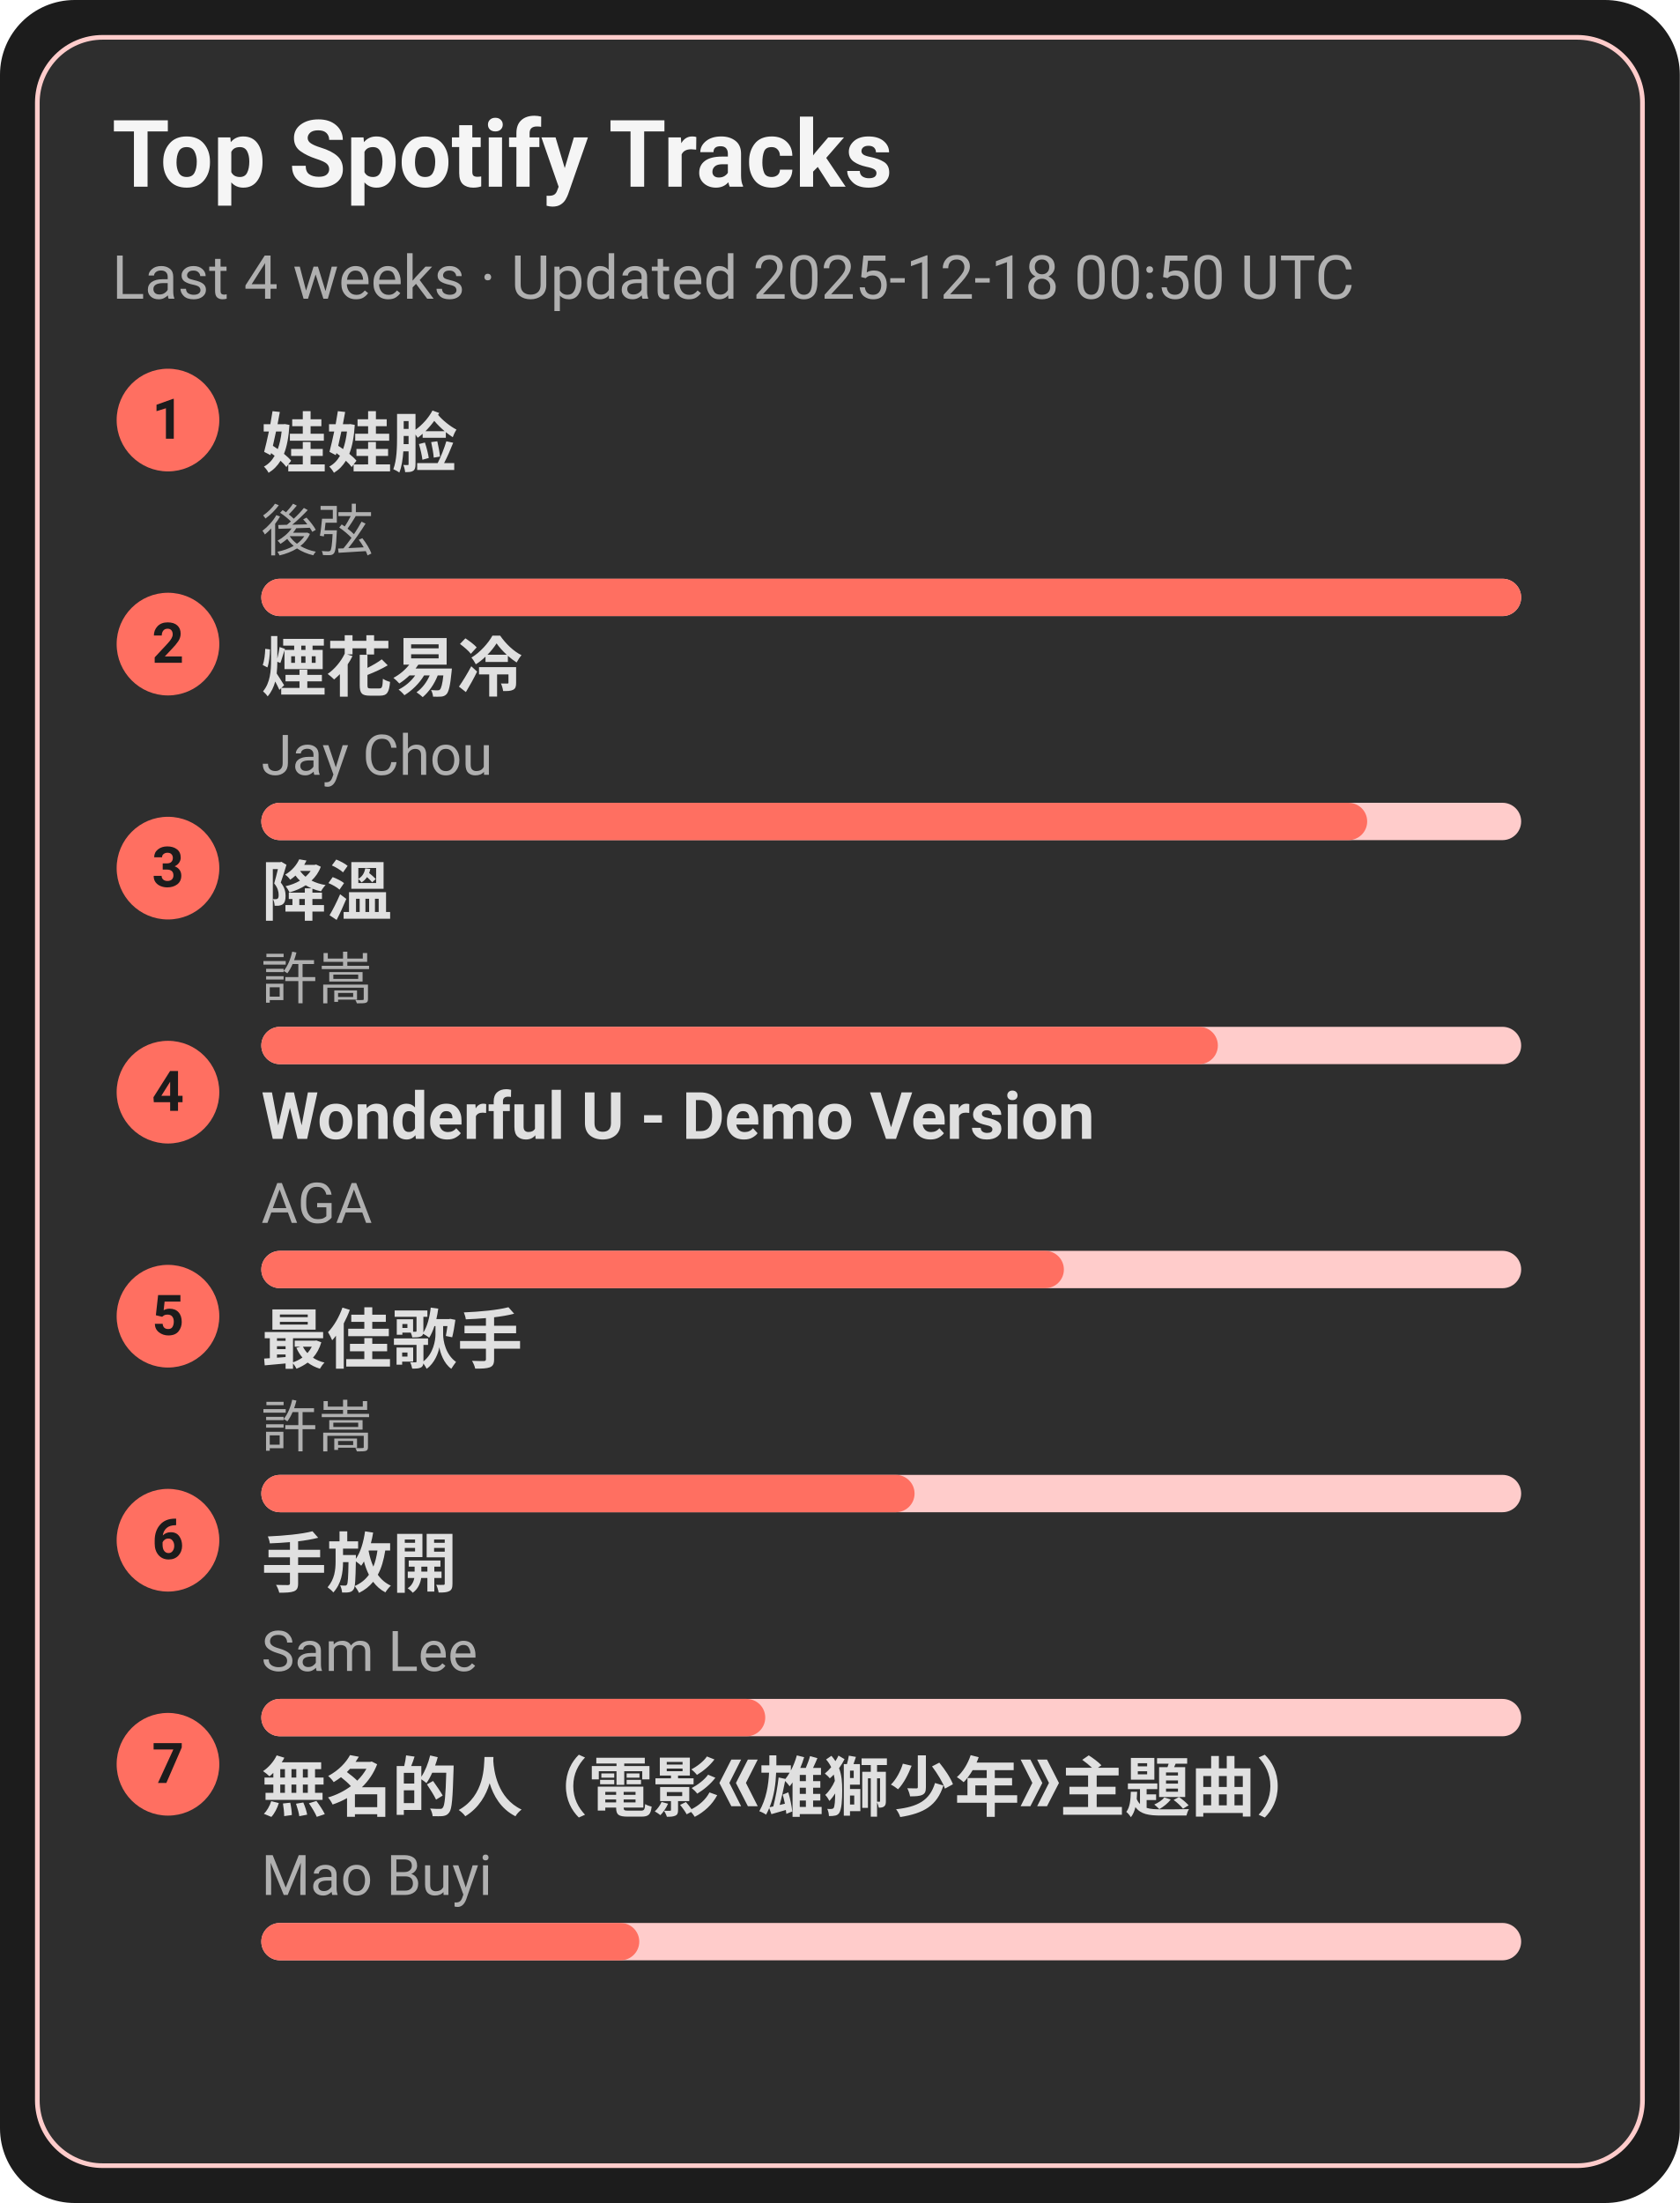
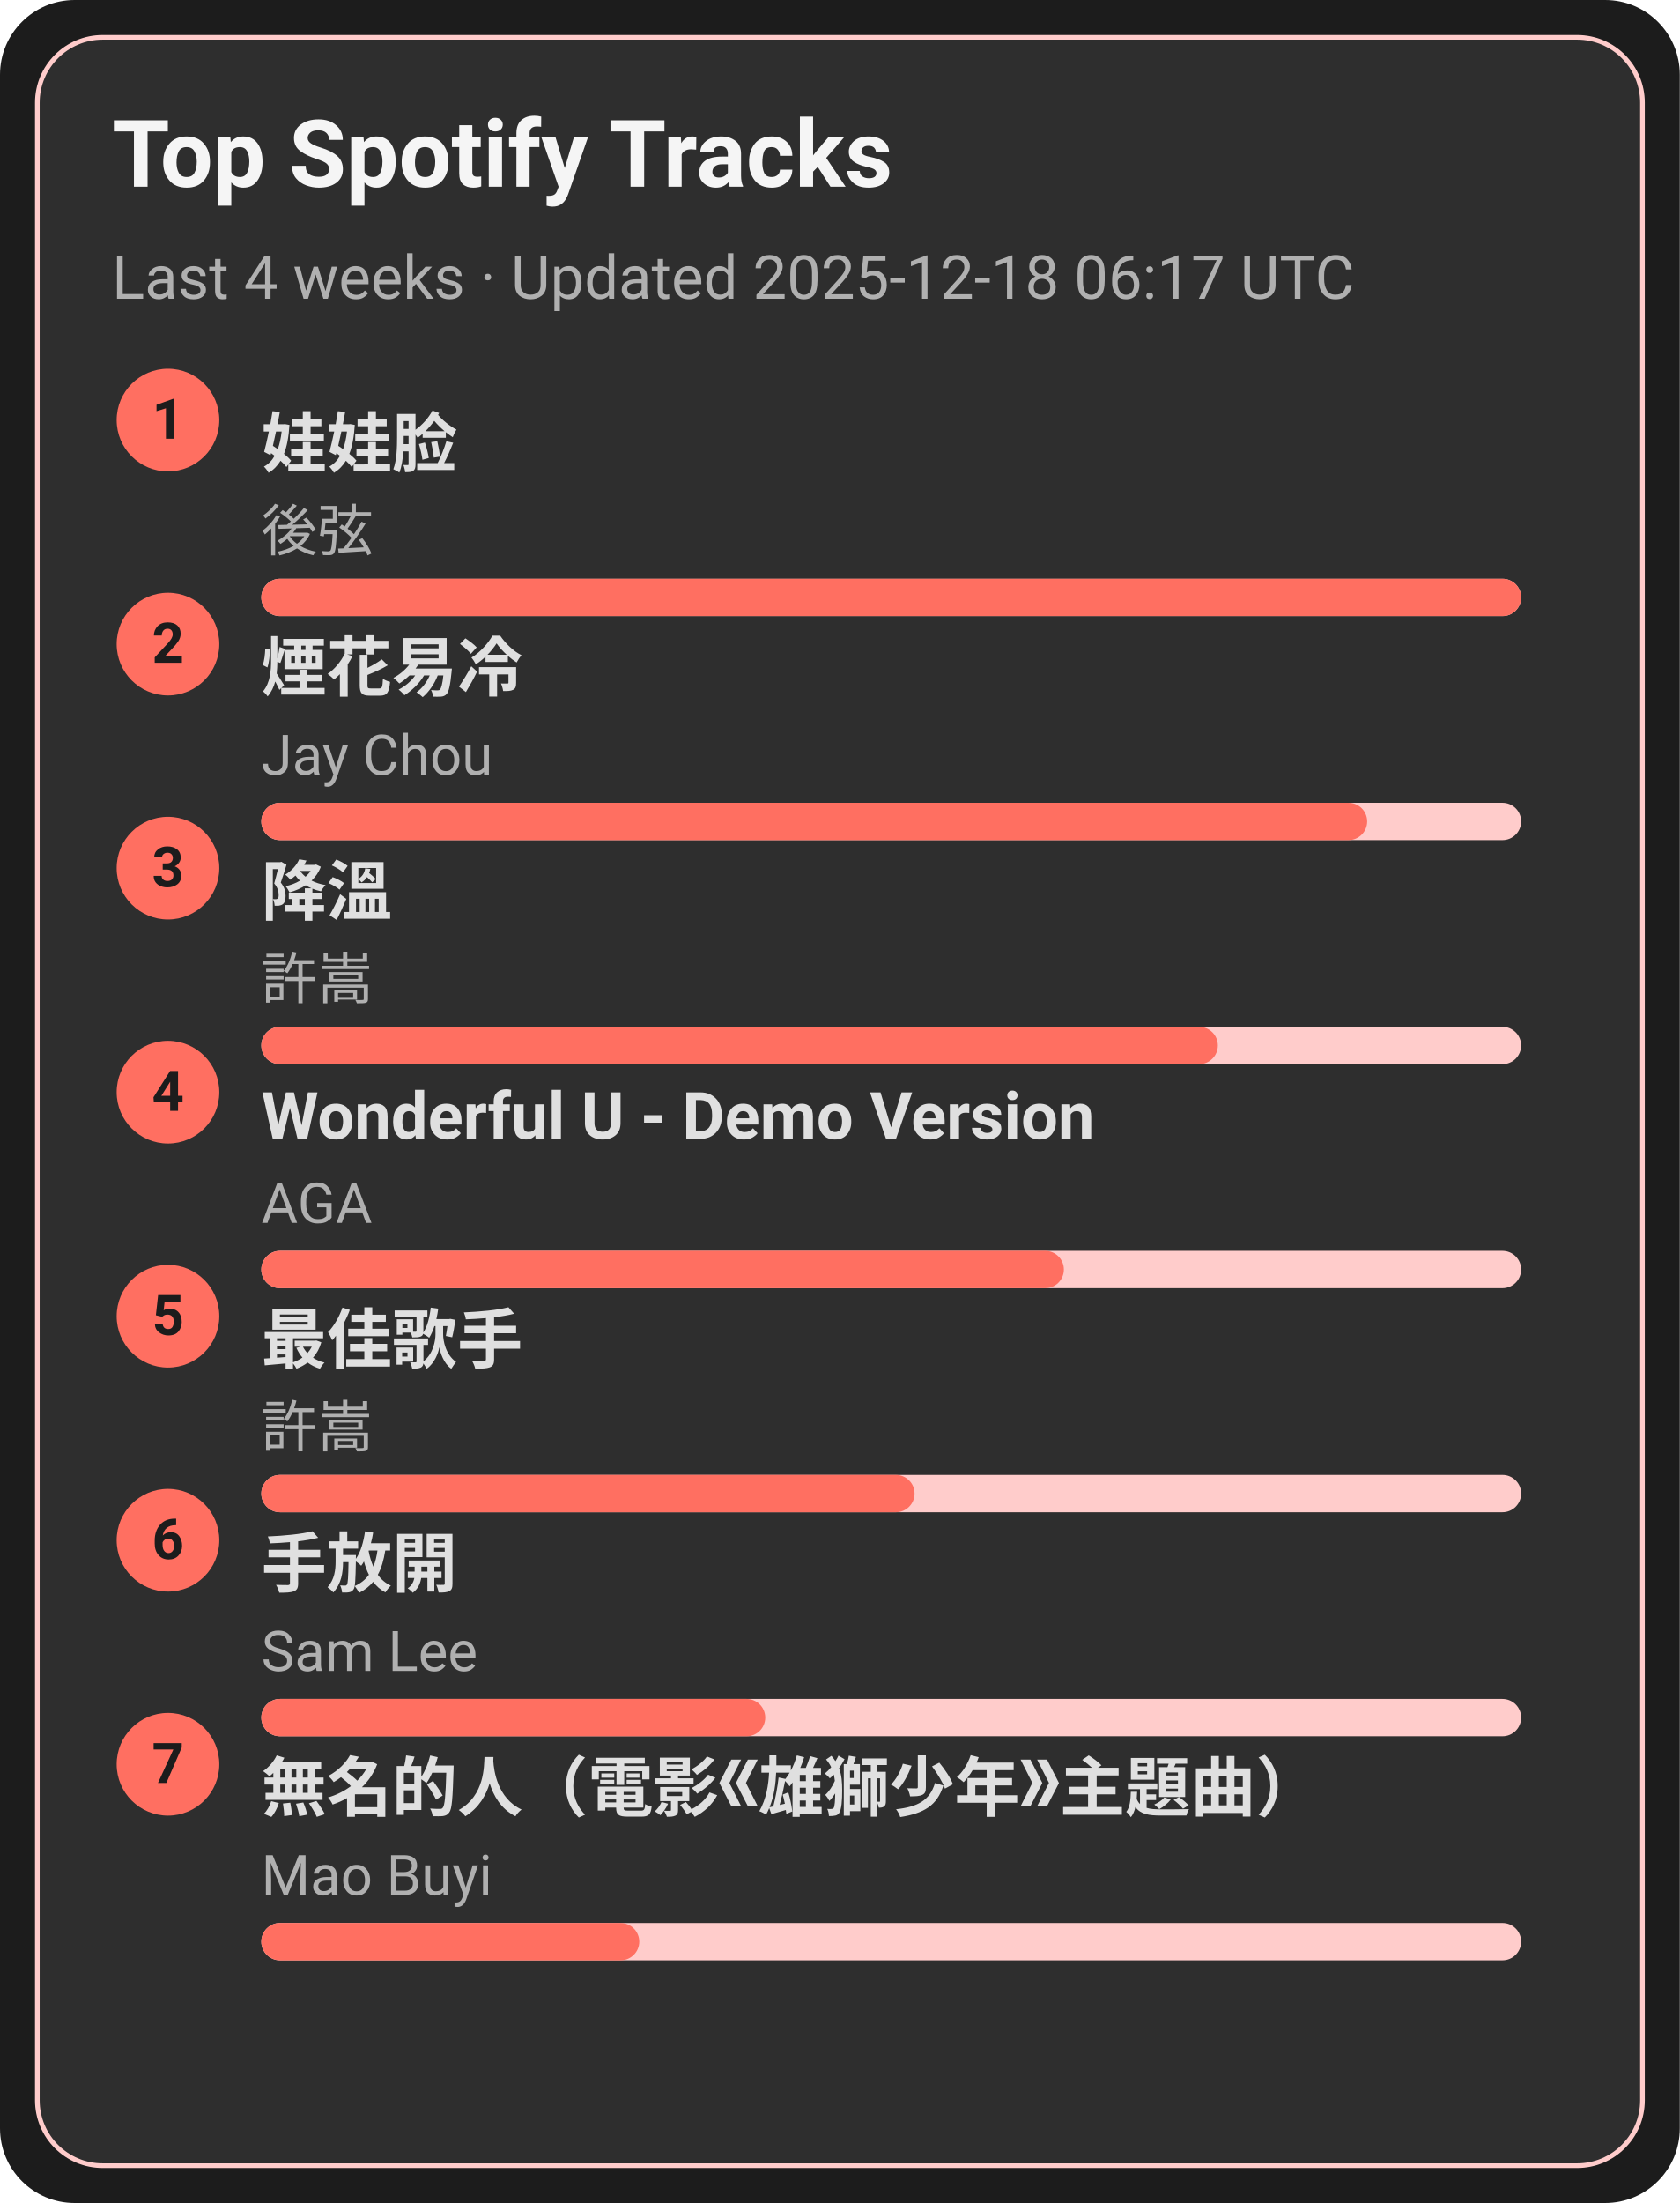
<svg xmlns="http://www.w3.org/2000/svg" width="360" height="472" viewBox="0 0 360 472">
  <style>text{font-family:-apple-system,BlinkMacSystemFont,Segoe UI,Roboto,Ubuntu,Helvetica Neue,Arial,Noto Sans,sans-serif}</style>
  <rect width="360" height="472" rx="16" fill="#1c1c1c" />
  <rect x="8" y="8" width="344" height="456" rx="14" fill="#2e2e2e" stroke="#ffcccb" />
  <text x="24" y="40" font-size="20" fill="#f5f5f5" font-weight="600">Top Spotify Tracks</text>
-   <text x="24" y="64" font-size="13" fill="#b0b0b0">Last 4 weeks · Updated 2025-12-18 00:50 UTC</text>
+   <text x="24" y="64" font-size="13" fill="#b0b0b0">Last 4 weeks · Updated 2025-12-18 06:17 UTC</text>
  <circle cx="36" cy="90" r="11" fill="#ff6f61" />
  <text x="36" y="94" text-anchor="middle" font-size="12" fill="#1c1c1c" font-weight="700">1</text>
  <a href="https://open.spotify.com/track/08ouEICweFmqfgPJnRIQkE" target="_blank" rel="noopener noreferrer">
    <text x="56" y="100" font-size="14" fill="#e0e0e0" font-weight="600">娃娃脸</text>
  </a>
  <text x="56" y="118" font-size="12" fill="#b0b0b0">後弦</text>
  <rect x="56" y="124" width="270" height="8" rx="4" fill="#ffcccb" />
  <rect x="56" y="124" width="270" height="8" rx="4" fill="#ff6f61" />
  <circle cx="36" cy="138" r="11" fill="#ff6f61" />
  <text x="36" y="142" text-anchor="middle" font-size="12" fill="#1c1c1c" font-weight="700">2</text>
  <a href="https://open.spotify.com/track/24beWW0pQCJEF3IVSpIryu" target="_blank" rel="noopener noreferrer">
    <text x="56" y="148" font-size="14" fill="#e0e0e0" font-weight="600">煙花易冷</text>
  </a>
  <text x="56" y="166" font-size="12" fill="#b0b0b0">Jay Chou</text>
  <rect x="56" y="172" width="270" height="8" rx="4" fill="#ffcccb" />
  <rect x="56" y="172" width="237" height="8" rx="4" fill="#ff6f61" />
  <circle cx="36" cy="186" r="11" fill="#ff6f61" />
  <text x="36" y="190" text-anchor="middle" font-size="12" fill="#1c1c1c" font-weight="700">3</text>
  <a href="https://open.spotify.com/track/2q9uhrOfyOnBa3oWR1PfYT" target="_blank" rel="noopener noreferrer">
    <text x="56" y="196" font-size="14" fill="#e0e0e0" font-weight="600">降溫</text>
  </a>
  <text x="56" y="214" font-size="12" fill="#b0b0b0">許嵩</text>
  <rect x="56" y="220" width="270" height="8" rx="4" fill="#ffcccb" />
  <rect x="56" y="220" width="205" height="8" rx="4" fill="#ff6f61" />
  <circle cx="36" cy="234" r="11" fill="#ff6f61" />
  <text x="36" y="238" text-anchor="middle" font-size="12" fill="#1c1c1c" font-weight="700">4</text>
  <a href="https://open.spotify.com/track/2eSNpIOFoi1Q8wxw6CycXJ" target="_blank" rel="noopener noreferrer">
    <text x="56" y="244" font-size="14" fill="#e0e0e0" font-weight="600">Wonderful U - Demo Version</text>
  </a>
  <text x="56" y="262" font-size="12" fill="#b0b0b0">AGA</text>
  <rect x="56" y="268" width="270" height="8" rx="4" fill="#ffcccb" />
  <rect x="56" y="268" width="172" height="8" rx="4" fill="#ff6f61" />
  <circle cx="36" cy="282" r="11" fill="#ff6f61" />
  <text x="36" y="286" text-anchor="middle" font-size="12" fill="#1c1c1c" font-weight="700">5</text>
  <a href="https://open.spotify.com/track/1tXkID53w0fBaY5p3MjNxN" target="_blank" rel="noopener noreferrer">
    <text x="56" y="292" font-size="14" fill="#e0e0e0" font-weight="600">最佳歌手</text>
  </a>
  <text x="56" y="310" font-size="12" fill="#b0b0b0">許嵩</text>
  <rect x="56" y="316" width="270" height="8" rx="4" fill="#ffcccb" />
  <rect x="56" y="316" width="140" height="8" rx="4" fill="#ff6f61" />
  <circle cx="36" cy="330" r="11" fill="#ff6f61" />
  <text x="36" y="334" text-anchor="middle" font-size="12" fill="#1c1c1c" font-weight="700">6</text>
  <a href="https://open.spotify.com/track/2Dd9EXYXI2NNrLG61OtWQv" target="_blank" rel="noopener noreferrer">
    <text x="56" y="340" font-size="14" fill="#e0e0e0" font-weight="600">手放開</text>
  </a>
  <text x="56" y="358" font-size="12" fill="#b0b0b0">Sam Lee</text>
  <rect x="56" y="364" width="270" height="8" rx="4" fill="#ffcccb" />
  <rect x="56" y="364" width="108" height="8" rx="4" fill="#ff6f61" />
  <circle cx="36" cy="378" r="11" fill="#ff6f61" />
  <text x="36" y="382" text-anchor="middle" font-size="12" fill="#1c1c1c" font-weight="700">7</text>
  <a href="https://open.spotify.com/track/72kP6AJqsEeSLkO640Tu7F" target="_blank" rel="noopener noreferrer">
    <text x="56" y="388" font-size="14" fill="#e0e0e0" font-weight="600">無名的人（電影《雄獅少年》主題曲）</text>
  </a>
  <text x="56" y="406" font-size="12" fill="#b0b0b0">Mao Buyi</text>
  <rect x="56" y="412" width="270" height="8" rx="4" fill="#ffcccb" />
  <rect x="56" y="412" width="81" height="8" rx="4" fill="#ff6f61" />
</svg>
